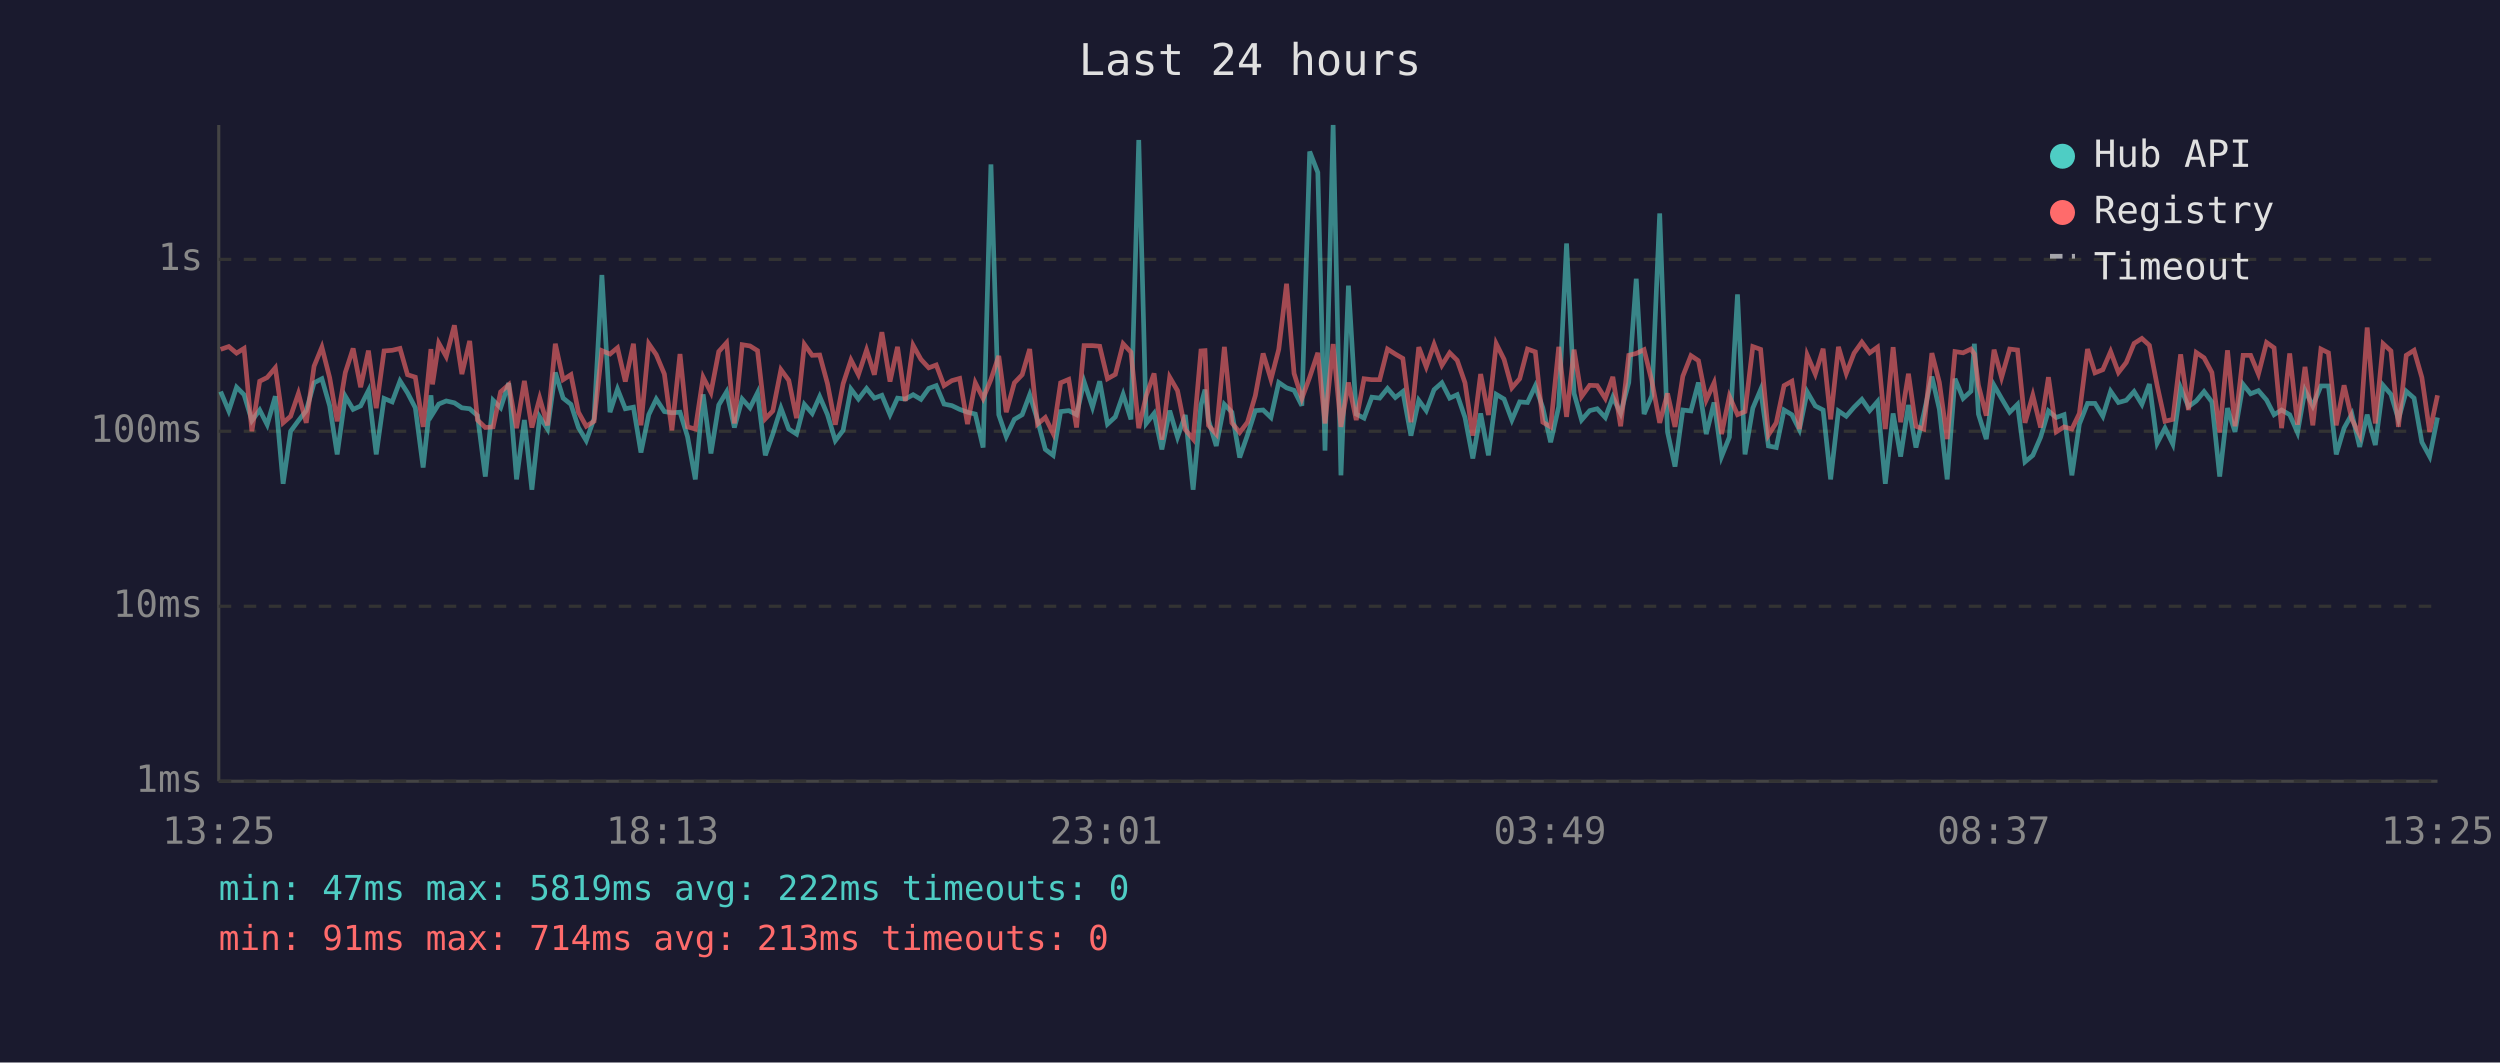
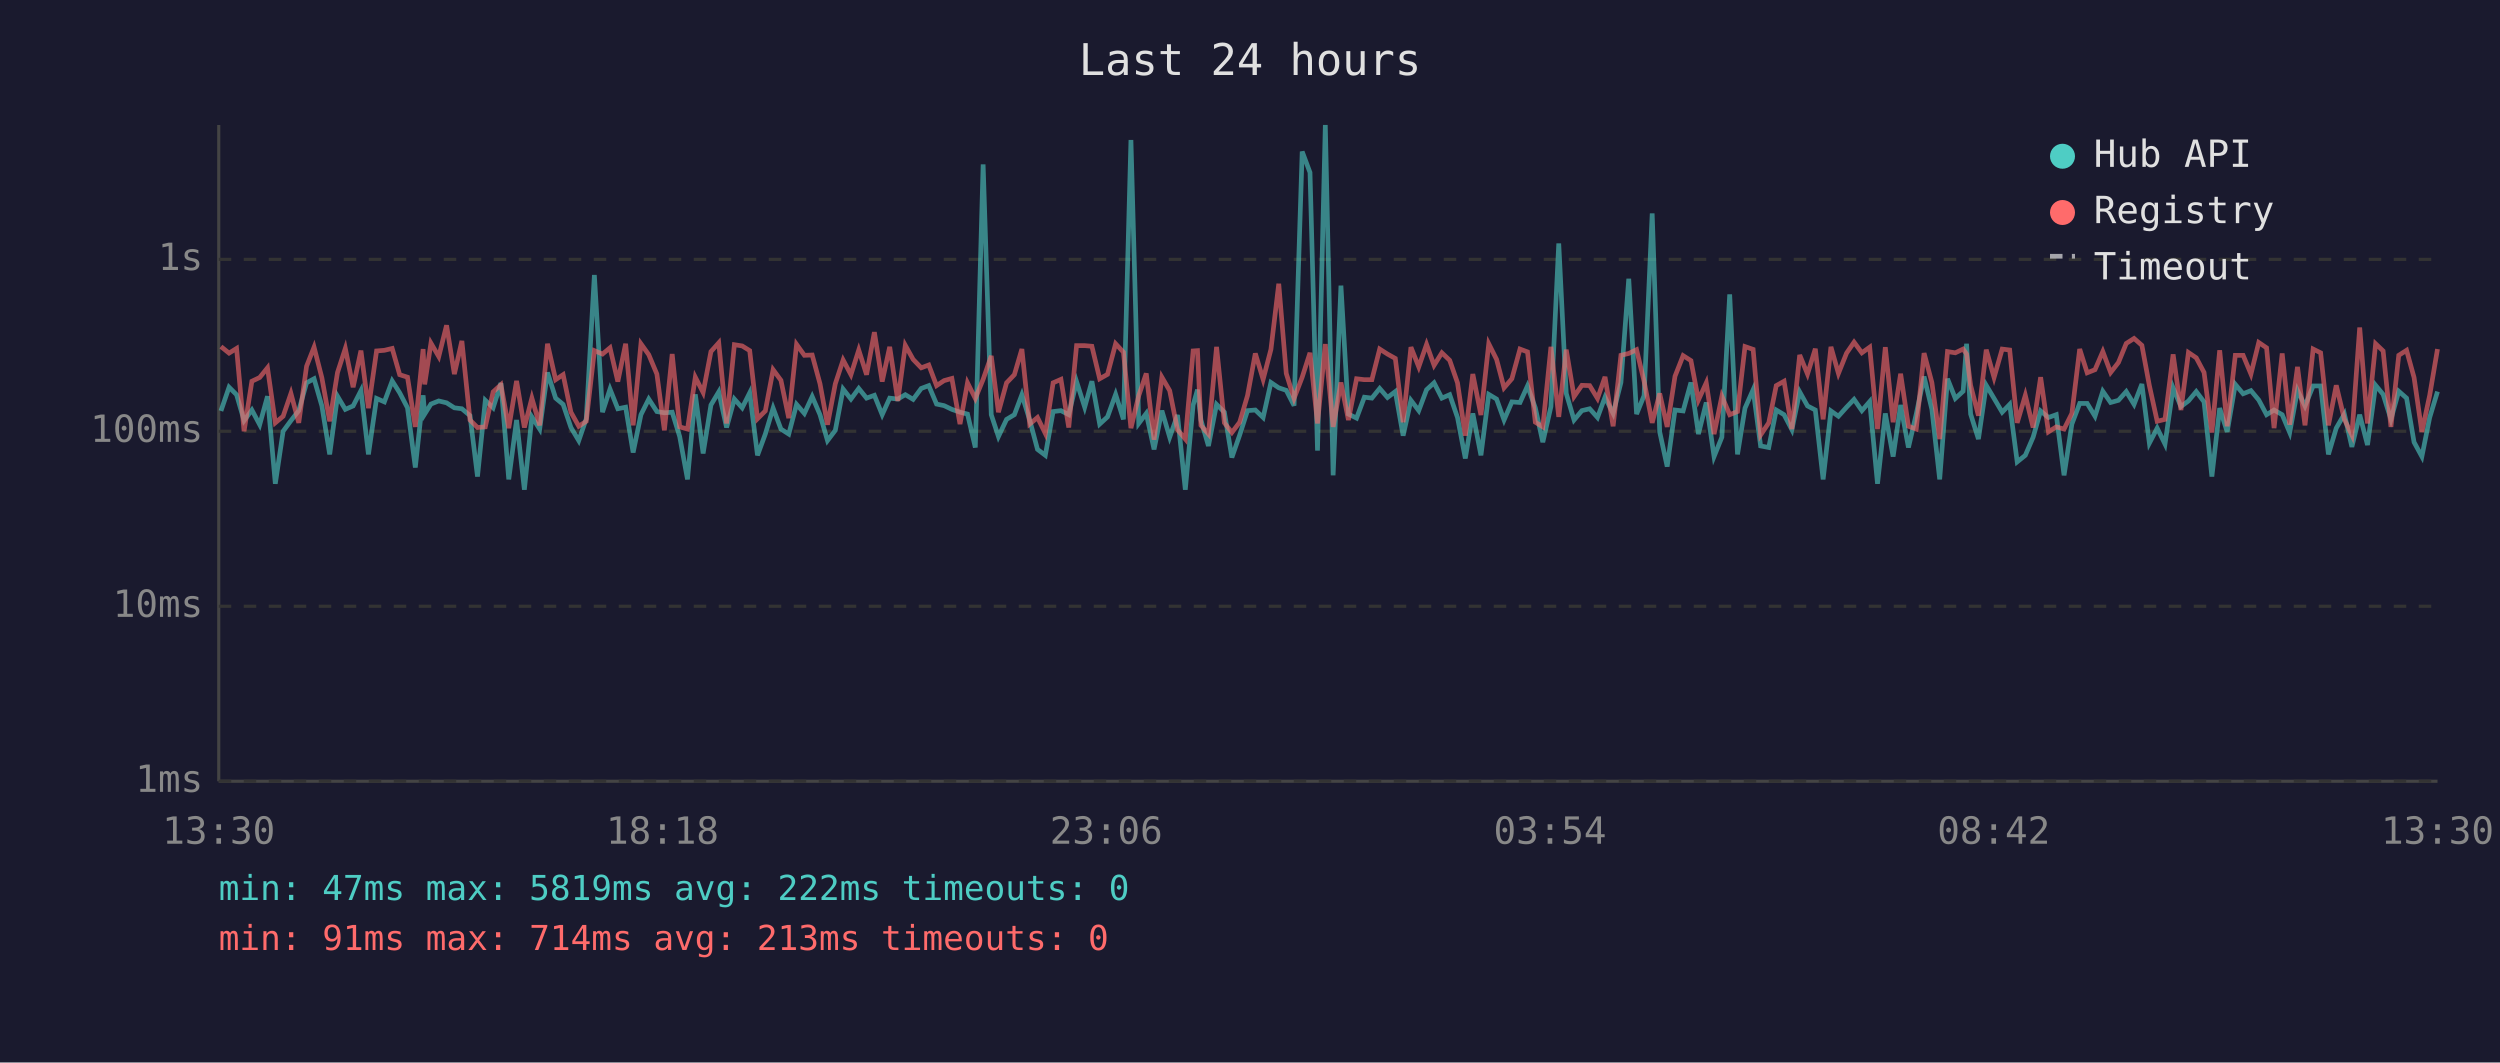
<svg xmlns="http://www.w3.org/2000/svg" viewBox="0 0 800 340" font-family="monospace" font-size="12">
  <rect width="800" height="340" fill="#1a1a2e" />
  <text x="400" y="24" fill="#e0e0e0" font-size="14" text-anchor="middle">Last 24 hours</text>
  <line x1="70" y1="40" x2="70" y2="250" stroke="#444" stroke-width="1" />
  <line x1="70" y1="250" x2="780" y2="250" stroke="#444" stroke-width="1" />
  <line x1="70" y1="250" x2="780" y2="250" stroke="#333" stroke-width="1" stroke-dasharray="4" />
  <text x="65" y="250" fill="#888" text-anchor="end" dominant-baseline="middle">1ms</text>
  <line x1="70" y1="194" x2="780" y2="194" stroke="#333" stroke-width="1" stroke-dasharray="4" />
  <text x="65" y="194" fill="#888" text-anchor="end" dominant-baseline="middle">10ms</text>
  <line x1="70" y1="138" x2="780" y2="138" stroke="#333" stroke-width="1" stroke-dasharray="4" />
  <text x="65" y="138" fill="#888" text-anchor="end" dominant-baseline="middle">100ms</text>
  <line x1="70" y1="83" x2="780" y2="83" stroke="#333" stroke-width="1" stroke-dasharray="4" />
  <text x="65" y="83" fill="#888" text-anchor="end" dominant-baseline="middle">1s</text>
-   <text x="70" y="270" fill="#888" text-anchor="middle">13:25</text>
-   <text x="212" y="270" fill="#888" text-anchor="middle">18:13</text>
-   <text x="354" y="270" fill="#888" text-anchor="middle">23:01</text>
-   <text x="496" y="270" fill="#888" text-anchor="middle">03:49</text>
-   <text x="638" y="270" fill="#888" text-anchor="middle">08:37</text>
-   <text x="780" y="270" fill="#888" text-anchor="middle">13:25</text>
-   <polyline points="70.6,125.3 73.2,131.5 75.7,123.9 78.1,126.3 80.6,134.6 83.1,131.2 85.5,135.9 88.1,126.8 90.6,154.8 93.0,138.0 95.5,134.6 98.0,131.4 100.5,122.5 103.0,121.2 105.5,129.9 107.9,145.4 110.5,126.8 113.0,131.0 115.4,129.9 117.9,125.0 120.4,145.4 122.9,127.5 125.5,128.6 128.0,121.9 130.4,125.7 132.9,130.5 135.4,149.6 137.9,126.5 138.4,132.5 140.4,129.3 142.8,128.3 145.4,128.9 147.8,130.5 150.3,130.8 152.8,133.0 155.3,152.5 157.8,128.1 160.2,130.5 162.8,122.6 165.3,153.4 167.8,134.4 170.2,156.7 172.7,133.4 175.2,137.3 177.7,119.2 180.2,127.4 182.7,129.4 185.1,136.8 187.6,141.0 190.1,134.0 192.6,88.0 195.2,131.9 197.6,124.5 200.1,130.8 202.7,130.3 205.1,144.8 207.6,132.7 210.0,127.7 212.6,131.7 215.0,132.1 217.6,131.9 220.0,139.7 222.5,153.4 225.0,126.2 227.5,145.1 230.0,129.6 232.5,125.4 235.0,136.8 237.5,127.7 240.0,130.5 242.4,125.7 244.9,145.7 247.3,138.9 249.9,130.6 252.4,137.3 254.9,138.9 257.4,129.4 259.9,132.3 262.3,126.9 264.8,132.7 267.3,141.0 269.8,137.7 272.3,124.5 274.7,127.7 277.3,124.3 279.8,127.4 282.2,126.5 284.8,132.7 287.2,127.4 289.7,127.7 292.2,126.3 294.7,127.8 297.2,124.3 299.6,123.4 302.1,129.3 304.6,129.8 307.1,131.0 309.6,131.9 312.1,132.5 314.6,143.2 317.1,52.6 319.6,132.7 322.0,139.7 324.6,134.2 327.1,132.7 329.5,126.3 332.0,134.4 334.5,143.8 337.0,145.7 339.4,131.7 342.0,131.4 344.5,132.7 346.9,122.1 349.6,130.3 351.9,122.0 354.4,135.7 356.9,133.4 359.4,126.2 361.9,134.2 364.4,44.8 366.8,135.5 369.3,132.3 371.8,143.8 374.3,131.4 376.8,139.9 379.3,132.8 381.8,156.7 384.3,129.6 385.6,124.7 386.7,134.4 389.2,142.7 391.8,129.4 394.2,131.9 396.7,146.4 399.2,139.2 401.7,131.4 404.2,131.2 406.7,133.6 409.2,122.4 411.7,124.1 414.1,124.9 416.6,129.8 419.1,48.5 421.7,55.2 424.0,144.2 426.6,40.0 429.1,152.1 431.5,91.4 434.0,132.5 436.5,133.8 439.0,127.1 441.5,127.4 444.0,124.3 446.5,127.2 448.9,125.3 451.5,139.4 454.0,128.1 456.4,131.4 458.9,124.7 461.4,122.5 463.9,127.4 466.3,126.3 468.8,133.6 471.3,146.7 473.8,132.3 476.3,145.7 478.8,126.2 481.3,127.7 483.8,134.4 486.3,128.6 488.8,128.8 491.3,123.5 493.7,130.5 496.2,141.5 498.8,130.1 501.3,77.9 503.7,125.9 506.1,134.4 508.7,131.4 511.1,130.8 513.7,133.6 516.1,127.1 518.6,132.3 521.2,122.4 523.6,89.2 526.1,132.5 528.6,126.6 531.1,68.3 533.6,138.2 536.0,149.3 538.5,131.2 541.1,131.5 543.5,122.4 546.0,138.9 548.5,128.8 550.9,146.1 553.4,139.9 556.0,94.2 558.4,145.4 560.9,130.6 563.4,124.7 565.9,142.7 568.4,143.2 570.9,131.2 573.4,132.7 575.8,137.5 578.3,125.4 580.9,129.9 583.4,131.2 585.8,153.4 588.3,131.5 590.8,133.2 593.3,130.3 595.8,127.8 598.3,131.4 600.8,128.5 603.3,154.8 605.8,132.3 608.2,146.1 610.7,129.6 613.1,143.2 615.6,132.5 618.2,120.5 620.6,131.0 623.1,153.4 625.6,121.2 628.2,127.5 630.7,125.2 631.8,110.0 633.1,132.5 635.6,140.5 638.1,123.3 640.5,127.5 643.1,131.9 645.6,129.4 648.0,147.8 650.5,145.7 653.0,139.9 655.5,131.5 658.0,133.6 660.5,132.7 663.0,152.1 665.4,135.7 668.0,129.1 670.4,129.1 672.9,133.2 675.4,125.2 677.9,128.8 680.4,128.1 682.9,125.3 685.4,129.4 687.8,122.9 690.3,141.8 692.8,137.0 695.3,142.1 697.8,124.1 700.3,130.1 702.8,128.3 705.3,125.3 707.8,128.6 710.3,152.5 712.8,130.6 715.2,138.2 717.8,123.0 720.2,126.0 722.7,125.0 725.3,128.0 727.7,132.7 730.1,131.2 732.7,132.7 735.2,138.4 737.6,124.9 740.1,129.9 742.7,123.5 745.1,123.5 747.6,145.4 750.1,137.0 752.6,132.5 755.1,143.0 757.5,132.7 760.1,142.4 762.6,123.3 765.1,126.2 767.5,134.2 770.0,125.2 772.5,127.4 775.0,141.5 777.5,146.1 780.0,133.6" fill="none" stroke="#4ecdc4" stroke-width="1.5" opacity="0.6" />
-   <polyline points="70.6,111.8 73.2,110.9 75.7,113.0 78.1,111.5 80.6,138.0 83.1,122.0 85.5,120.8 88.1,117.7 90.6,135.3 93.0,133.2 95.5,125.9 98.0,135.3 100.5,117.2 103.0,111.1 105.5,120.9 107.9,134.8 110.5,119.2 113.0,111.5 115.4,123.9 117.9,112.2 120.4,130.6 122.9,112.3 125.5,112.1 128.0,111.5 130.4,119.9 132.9,120.7 135.4,136.6 137.9,111.7 138.4,123.0 140.4,109.8 142.8,114.1 145.4,104.1 147.8,119.7 150.3,109.1 152.8,134.4 155.3,136.8 157.8,136.6 160.2,125.4 162.8,123.1 165.3,137.0 167.8,121.9 170.2,136.8 172.7,127.4 175.2,136.1 177.7,110.0 180.2,121.5 182.7,119.9 185.1,131.9 187.6,136.4 190.1,134.8 192.6,112.2 195.2,113.3 197.6,111.3 200.1,122.1 202.7,110.0 205.1,136.1 207.6,110.0 210.0,113.5 212.6,119.7 215.0,137.7 217.6,113.3 220.0,136.6 222.5,137.3 225.0,120.7 227.5,125.6 230.0,112.5 232.5,109.7 235.0,135.5 237.5,110.3 240.0,110.7 242.4,112.2 244.9,134.0 247.3,131.5 249.9,118.3 252.4,121.7 254.9,133.8 257.4,110.2 259.9,113.7 262.3,113.6 264.8,122.8 267.3,135.9 269.8,122.8 272.3,115.2 274.7,119.9 277.3,112.0 279.8,119.9 282.2,106.3 284.8,122.1 287.2,111.0 289.7,128.3 292.2,110.5 294.7,115.0 297.2,117.7 299.6,116.8 302.1,123.4 304.6,121.8 307.1,121.1 309.6,135.7 312.1,122.5 314.6,127.5 317.1,121.4 319.6,113.9 322.0,131.9 324.6,122.5 327.1,119.9 329.5,111.7 332.0,135.7 334.5,133.6 337.0,138.7 339.4,122.5 342.0,121.4 344.5,136.8 346.9,110.6 349.6,110.6 351.9,110.8 354.4,121.2 356.9,119.8 359.4,110.0 361.9,112.7 364.4,137.0 366.8,126.6 369.3,119.5 371.8,140.7 374.3,120.7 376.8,125.0 379.3,137.5 381.8,140.5 384.3,112.3 385.6,112.2 386.7,136.1 389.2,138.9 391.8,111.0 394.2,135.3 396.7,138.4 399.2,135.1 401.7,126.6 404.2,113.1 406.7,121.4 409.2,111.8 411.7,90.8 414.1,119.5 416.6,127.5 419.1,120.7 421.7,112.9 424.0,135.5 426.6,110.1 429.1,136.6 431.5,122.4 434.0,134.4 436.5,121.2 439.0,121.5 441.5,121.5 444.0,111.7 446.5,113.3 448.9,114.7 451.5,135.1 454.0,111.1 456.4,117.4 458.9,110.2 461.4,116.9 463.9,112.9 466.3,115.3 468.8,122.5 471.3,139.4 473.8,119.7 476.3,132.8 478.8,110.0 481.3,115.0 483.8,124.1 486.3,121.2 488.8,111.7 491.3,112.6 493.7,135.1 496.2,136.6 498.8,111.0 501.3,133.4 503.7,111.9 506.1,126.9 508.7,123.3 511.1,123.4 513.7,127.5 516.1,120.6 518.6,136.4 521.2,113.7 523.6,113.1 526.1,111.9 528.6,122.0 531.1,135.3 533.6,125.9 536.0,136.6 538.5,120.4 541.1,113.8 543.5,115.4 546.0,128.0 548.5,122.5 550.9,138.9 553.4,126.8 556.0,132.7 558.4,131.7 560.9,110.9 563.4,111.8 565.9,139.2 568.4,135.3 570.9,123.4 573.4,122.0 575.8,137.3 578.3,113.6 580.9,119.7 583.4,111.6 585.8,134.2 588.3,111.0 590.8,119.5 593.3,113.0 595.8,109.5 598.3,112.9 600.8,111.1 603.3,137.3 605.8,111.1 608.2,135.1 610.7,119.6 613.1,136.4 615.6,137.3 618.2,113.0 620.6,122.4 623.1,140.5 625.6,112.5 628.2,112.9 630.7,111.7 631.8,113.3 633.1,123.3 635.6,133.0 638.1,111.9 640.5,120.8 643.1,111.7 645.6,112.0 648.0,135.3 650.5,126.5 653.0,136.8 655.5,120.7 658.0,138.2 660.5,136.6 663.0,137.3 665.4,132.3 668.0,111.7 670.4,119.3 672.9,118.3 675.4,112.5 677.9,119.2 680.4,116.0 682.9,109.9 685.4,108.3 687.8,110.5 690.3,123.4 692.8,134.8 695.3,134.2 697.8,113.4 700.3,131.2 702.8,112.8 705.3,114.5 707.8,119.2 710.3,138.4 712.8,112.1 715.2,136.4 717.8,113.7 720.2,113.7 722.7,119.7 725.3,109.6 727.7,111.3 730.1,137.0 732.7,113.1 735.2,135.9 737.6,117.4 740.1,136.1 742.7,111.7 745.1,112.9 747.6,136.1 750.1,123.3 752.6,134.2 755.1,139.2 757.5,104.8 760.1,135.5 762.6,110.0 765.1,112.3 767.5,136.6 770.0,113.7 772.5,112.1 775.0,120.8 777.5,138.2 780.0,126.5" fill="none" stroke="#ff6b6b" stroke-width="1.5" opacity="0.6" />
+   <text x="70" y="270" fill="#888" text-anchor="middle">13:30</text>
+   <text x="212" y="270" fill="#888" text-anchor="middle">18:18</text>
+   <text x="354" y="270" fill="#888" text-anchor="middle">23:06</text>
+   <text x="496" y="270" fill="#888" text-anchor="middle">03:54</text>
+   <text x="638" y="270" fill="#888" text-anchor="middle">08:42</text>
+   <text x="780" y="270" fill="#888" text-anchor="middle">13:30</text>
+   <polyline points="70.7,131.5 73.3,123.9 75.7,126.3 78.1,134.6 80.6,131.2 83.1,135.9 85.6,126.8 88.1,154.8 90.6,138.0 93.1,134.6 95.6,131.4 98.1,122.5 100.5,121.2 103.0,129.9 105.5,145.4 108.0,126.8 110.5,131.0 113.0,129.9 115.5,125.0 117.9,145.4 120.5,127.5 123.0,128.6 125.5,121.9 127.9,125.7 130.4,130.5 132.9,149.6 135.4,126.5 135.9,132.5 137.9,129.3 140.4,128.3 142.9,128.9 145.4,130.5 147.8,130.8 150.4,133.0 152.8,152.5 155.3,128.1 157.8,130.5 160.3,122.6 162.8,153.4 165.3,134.4 167.8,156.7 170.2,133.4 172.7,137.3 175.2,119.2 177.8,127.4 180.2,129.4 182.7,136.8 185.2,141.0 187.6,134.0 190.2,88.0 192.8,131.9 195.2,124.5 197.7,130.8 200.2,130.3 202.6,144.8 205.1,132.7 207.6,127.7 210.2,131.7 212.6,132.1 215.1,131.9 217.5,139.7 220.0,153.4 222.5,126.2 225.0,145.1 227.5,129.6 230.0,125.4 232.5,136.8 235.0,127.7 237.5,130.5 239.9,125.7 242.4,145.7 244.9,138.9 247.4,130.6 249.9,137.3 252.4,138.9 254.9,129.4 257.4,132.3 259.9,126.9 262.4,132.7 264.8,141.0 267.3,137.7 269.8,124.5 272.3,127.7 274.8,124.3 277.3,127.4 279.8,126.5 282.3,132.7 284.7,127.4 287.3,127.7 289.7,126.3 292.2,127.8 294.8,124.3 297.2,123.4 299.7,129.3 302.1,129.8 304.6,131.0 307.2,131.9 309.6,132.5 312.1,143.2 314.6,52.6 317.2,132.7 319.5,139.7 322.1,134.2 324.6,132.7 327.0,126.3 329.5,134.4 332.0,143.8 334.5,145.7 337.0,131.7 339.5,131.4 342.0,132.7 344.5,122.1 347.1,130.3 349.4,122.0 351.9,135.7 354.4,133.4 357.0,126.2 359.5,134.2 361.9,44.8 364.4,135.5 366.8,132.3 369.3,143.8 371.8,131.4 374.3,139.9 376.8,132.8 379.3,156.7 381.8,129.6 383.2,124.7 384.3,134.4 386.7,142.7 389.3,129.4 391.8,131.9 394.2,146.4 396.7,139.2 399.2,131.4 401.7,131.2 404.2,133.6 406.7,122.4 409.2,124.1 411.6,124.9 414.1,129.8 416.7,48.5 419.2,55.2 421.6,144.2 424.1,40.0 426.6,152.1 429.1,91.4 431.5,132.5 434.1,133.8 436.6,127.1 439.0,127.4 441.5,124.3 444.0,127.2 446.5,125.3 449.0,139.4 451.5,128.1 454.0,131.4 456.5,124.7 458.9,122.5 461.4,127.4 463.9,126.3 466.4,133.6 468.9,146.7 471.3,132.3 473.9,145.7 476.4,126.2 478.9,127.7 481.3,134.4 483.8,128.6 486.4,128.8 488.8,123.5 491.3,130.5 493.7,141.5 496.3,130.1 498.8,77.9 501.2,125.9 503.7,134.4 506.2,131.4 508.7,130.8 511.2,133.6 513.6,127.1 516.2,132.3 518.7,122.4 521.2,89.2 523.7,132.5 526.1,126.6 528.7,68.3 531.1,138.2 533.5,149.3 536.0,131.2 538.6,131.5 541.1,122.4 543.5,138.9 546.0,128.8 548.5,146.1 551.0,139.9 553.5,94.2 556.0,145.4 558.4,130.6 561.0,124.7 563.4,142.7 566.0,143.2 568.4,131.2 570.9,132.7 573.4,137.5 575.9,125.4 578.4,129.9 580.9,131.2 583.4,153.4 585.9,131.5 588.3,133.2 590.9,130.3 593.3,127.8 595.8,131.4 598.3,128.5 600.8,154.8 603.3,132.3 605.8,146.1 608.2,129.6 610.7,143.2 613.2,132.5 615.7,120.5 618.2,131.0 620.7,153.4 623.2,121.2 625.7,127.5 628.2,125.2 629.3,110.0 630.6,132.5 633.1,140.5 635.6,123.3 638.1,127.5 640.7,131.9 643.1,129.4 645.5,147.8 648.1,145.7 650.6,139.9 653.0,131.5 655.5,133.6 658.0,132.7 660.5,152.1 663.0,135.7 665.5,129.1 667.9,129.1 670.4,133.2 672.9,125.2 675.4,128.8 677.9,128.1 680.4,125.3 682.9,129.4 685.4,122.9 687.8,141.8 690.3,137.0 692.8,142.1 695.4,124.1 697.9,130.1 700.3,128.3 702.8,125.3 705.3,128.6 707.8,152.5 710.3,130.6 712.7,138.2 715.3,123.0 717.8,126.0 720.3,125.0 722.8,128.0 725.3,132.7 727.7,131.2 730.3,132.7 732.7,138.4 735.2,124.9 737.6,129.9 740.2,123.5 742.6,123.5 745.1,145.4 747.6,137.0 750.2,132.5 752.6,143.0 755.1,132.7 757.6,142.4 760.2,123.3 762.6,126.2 765.1,134.2 767.6,125.2 770.1,127.4 772.5,141.5 775.0,146.1 777.5,133.6 780.0,125.3" fill="none" stroke="#4ecdc4" stroke-width="1.5" opacity="0.6" />
+   <polyline points="70.7,110.9 73.3,113.0 75.7,111.5 78.1,138.0 80.6,122.0 83.1,120.8 85.6,117.7 88.1,135.3 90.6,133.2 93.1,125.9 95.6,135.3 98.1,117.2 100.5,111.1 103.0,120.9 105.5,134.8 108.0,119.2 110.5,111.5 113.0,123.9 115.5,112.2 117.9,130.6 120.5,112.3 123.0,112.1 125.5,111.5 127.9,119.9 130.4,120.7 132.9,136.6 135.4,111.7 135.9,123.0 137.9,109.8 140.4,114.1 142.9,104.1 145.4,119.7 147.8,109.1 150.4,134.4 152.8,136.8 155.3,136.6 157.8,125.4 160.3,123.1 162.8,137.0 165.3,121.9 167.8,136.8 170.2,127.4 172.7,136.1 175.2,110.0 177.8,121.5 180.2,119.9 182.7,131.9 185.2,136.4 187.6,134.8 190.2,112.2 192.8,113.3 195.2,111.3 197.7,122.1 200.2,110.0 202.6,136.1 205.1,110.0 207.6,113.5 210.2,119.7 212.6,137.7 215.1,113.3 217.5,136.6 220.0,137.3 222.5,120.7 225.0,125.6 227.5,112.5 230.0,109.7 232.5,135.5 235.0,110.3 237.5,110.7 239.9,112.2 242.4,134.0 244.9,131.5 247.4,118.3 249.9,121.7 252.4,133.8 254.9,110.2 257.4,113.7 259.9,113.6 262.4,122.8 264.8,135.9 267.3,122.8 269.8,115.2 272.3,119.9 274.8,112.0 277.3,119.9 279.8,106.3 282.3,122.1 284.7,111.0 287.3,128.3 289.7,110.5 292.2,115.0 294.8,117.7 297.2,116.8 299.7,123.4 302.1,121.8 304.6,121.1 307.2,135.7 309.6,122.5 312.1,127.5 314.6,121.4 317.2,113.9 319.5,131.9 322.1,122.5 324.6,119.9 327.0,111.7 329.5,135.7 332.0,133.6 334.5,138.7 337.0,122.5 339.5,121.4 342.0,136.8 344.5,110.6 347.1,110.6 349.4,110.8 351.9,121.2 354.4,119.8 357.0,110.0 359.5,112.7 361.9,137.0 364.4,126.6 366.8,119.5 369.3,140.7 371.8,120.7 374.3,125.0 376.8,137.5 379.3,140.5 381.8,112.3 383.2,112.2 384.3,136.1 386.7,138.9 389.3,111.0 391.8,135.3 394.2,138.4 396.7,135.1 399.2,126.6 401.7,113.1 404.2,121.4 406.7,111.8 409.2,90.8 411.6,119.5 414.1,127.5 416.7,120.7 419.2,112.9 421.6,135.5 424.1,110.1 426.6,136.6 429.1,122.4 431.5,134.4 434.1,121.2 436.6,121.5 439.0,121.5 441.5,111.7 444.0,113.3 446.5,114.7 449.0,135.1 451.5,111.1 454.0,117.4 456.5,110.2 458.9,116.9 461.4,112.9 463.9,115.3 466.4,122.5 468.9,139.4 471.3,119.7 473.9,132.8 476.4,110.0 478.9,115.0 481.3,124.1 483.8,121.2 486.4,111.7 488.8,112.6 491.3,135.1 493.7,136.6 496.3,111.0 498.8,133.4 501.2,111.9 503.7,126.9 506.2,123.3 508.7,123.4 511.2,127.5 513.6,120.6 516.2,136.4 518.7,113.7 521.2,113.1 523.7,111.9 526.1,122.0 528.7,135.3 531.1,125.9 533.5,136.6 536.0,120.4 538.6,113.8 541.1,115.4 543.5,128.0 546.0,122.5 548.5,138.9 551.0,126.8 553.5,132.7 556.0,131.7 558.4,110.9 561.0,111.8 563.4,139.2 566.0,135.3 568.4,123.4 570.9,122.0 573.4,137.3 575.9,113.6 578.4,119.7 580.9,111.6 583.4,134.2 585.9,111.0 588.3,119.5 590.9,113.0 593.3,109.5 595.8,112.9 598.3,111.1 600.8,137.3 603.3,111.1 605.8,135.1 608.2,119.6 610.7,136.4 613.2,137.3 615.7,113.0 618.2,122.4 620.7,140.5 623.2,112.5 625.7,112.9 628.2,111.7 629.3,113.3 630.6,123.3 633.1,133.0 635.6,111.9 638.1,120.8 640.7,111.7 643.1,112.0 645.5,135.3 648.1,126.5 650.6,136.8 653.0,120.7 655.5,138.2 658.0,136.6 660.5,137.3 663.0,132.3 665.5,111.7 667.9,119.3 670.4,118.3 672.9,112.5 675.4,119.2 677.9,116.0 680.4,109.9 682.9,108.3 685.4,110.5 687.8,123.4 690.3,134.8 692.8,134.2 695.4,113.4 697.9,131.2 700.3,112.8 702.8,114.5 705.3,119.2 707.8,138.4 710.3,112.1 712.7,136.4 715.3,113.7 717.8,113.7 720.3,119.7 722.8,109.6 725.3,111.3 727.7,137.0 730.3,113.1 732.7,135.9 735.2,117.4 737.6,136.1 740.2,111.7 742.6,112.9 745.1,136.1 747.6,123.3 750.2,134.2 752.6,139.2 755.1,104.8 757.6,135.5 760.2,110.0 762.6,112.3 765.1,136.6 767.6,113.7 770.1,112.1 772.5,120.8 775.0,138.2 777.5,126.5 780.0,111.7" fill="none" stroke="#ff6b6b" stroke-width="1.5" opacity="0.6" />
  <circle cx="660" cy="50" r="4" fill="#4ecdc4" />
  <text x="670" y="50" fill="#e0e0e0" dominant-baseline="middle">Hub API</text>
  <circle cx="660" cy="68" r="4" fill="#ff6b6b" />
  <text x="670" y="68" fill="#e0e0e0" dominant-baseline="middle">Registry</text>
  <line x1="656" y1="82" x2="664" y2="82" stroke="#e0e0e0" stroke-width="1.5" stroke-dasharray="4,3" opacity="0.7" />
  <text x="670" y="86" fill="#e0e0e0" dominant-baseline="middle">Timeout</text>
  <text x="70" y="288" fill="#4ecdc4" font-size="11">min: 47ms  max: 5819ms  avg: 222ms  timeouts: 0</text>
  <text x="70" y="304" fill="#ff6b6b" font-size="11">min: 91ms  max: 714ms  avg: 213ms  timeouts: 0</text>
</svg>
